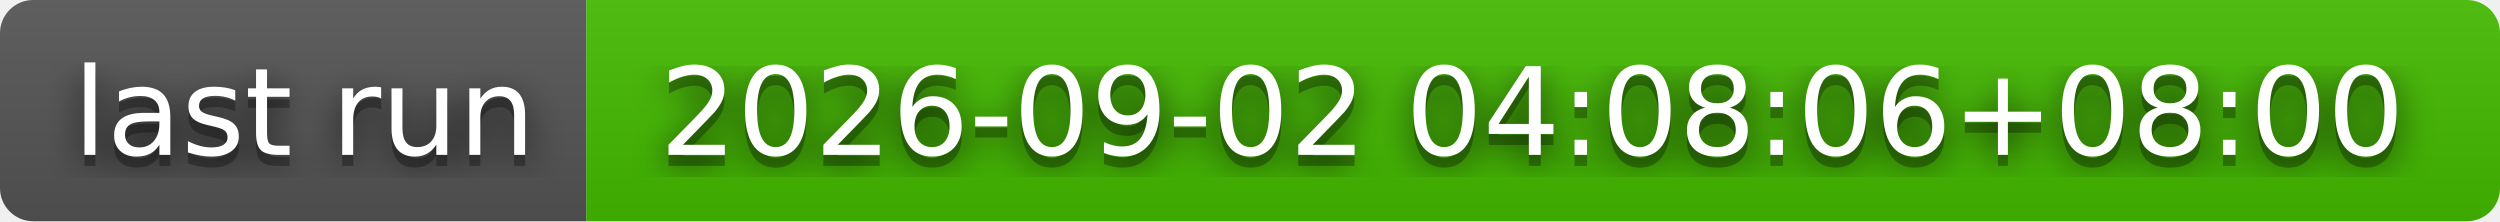
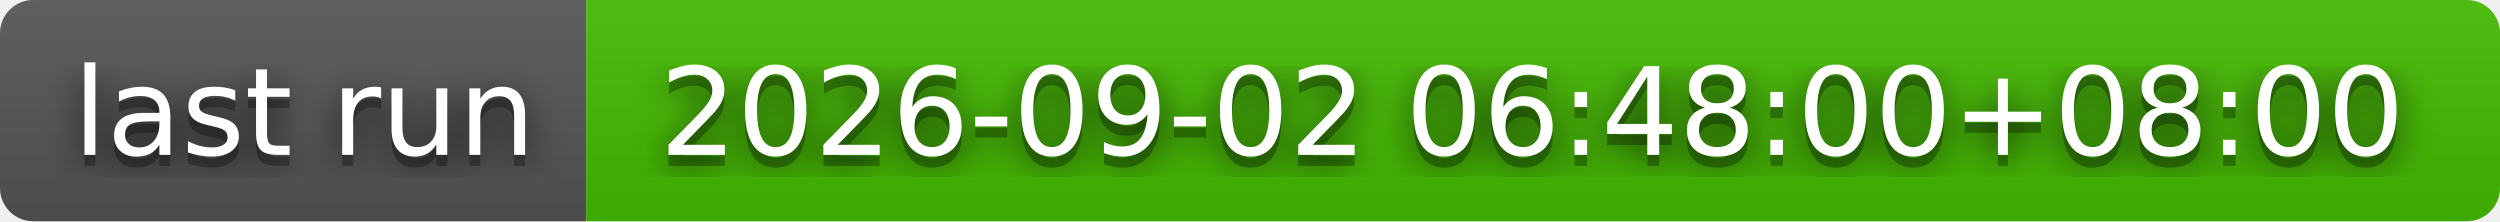
- <svg xmlns="http://www.w3.org/2000/svg" width="226" height="20" role="img" aria-label="last run: 2026-09-02 04:08:06+08:00">
+ <svg xmlns="http://www.w3.org/2000/svg" width="226" height="20" role="img" aria-label="last run: 2026-09-02 06:48:00+08:00">
  <filter id="blur">
    <feGaussianBlur stdDeviation="16" />
  </filter>
  <linearGradient id="s" x2="0" y2="100%">
    <stop offset="0" stop-color="#bbb" stop-opacity=".1" />
    <stop offset="1" stop-opacity=".1" />
  </linearGradient>
  <clipPath id="r">
    <rect width="226" height="20" rx="3" />
  </clipPath>
  <g clip-path="url(#r)">
    <rect width="53" height="20" fill="#555" />
    <rect x="53" width="173" height="20" fill="#4b0" />
    <rect width="226" height="20" fill="url(#s)" />
  </g>
  <g fill="#fff" text-anchor="middle" font-family="Verdana,Geneva,DejaVu Sans,sans-serif" text-rendering="geometricPrecision" font-size="110">
    <g transform="scale(.1)">
      <g aria-hidden="true" fill="#010101">
        <text x="275" y="150" fill-opacity=".8" filter="url(#blur)" textLength="430">last run</text>
        <text x="275" y="150" fill-opacity=".3" textLength="430">last run</text>
      </g>
      <text x="275" y="140" textLength="430">last run</text>
    </g>
    <g transform="scale(.1)">
      <g aria-hidden="true" fill="#010101">
-         <text x="1385" y="150" fill-opacity=".8" filter="url(#blur)" textLength="1630">2026-09-02 04:08:06+08:00</text>
-         <text x="1385" y="150" fill-opacity=".3" textLength="1630">2026-09-02 04:08:06+08:00</text>
+         <text x="1385" y="150" fill-opacity=".8" filter="url(#blur)" textLength="1630">2026-09-02 06:48:00+08:00</text>
+         <text x="1385" y="150" fill-opacity=".3" textLength="1630">2026-09-02 06:48:00+08:00</text>
      </g>
-       <text x="1385" y="140" textLength="1630">2026-09-02 04:08:06+08:00</text>
+       <text x="1385" y="140" textLength="1630">2026-09-02 06:48:00+08:00</text>
    </g>
  </g>
</svg>
